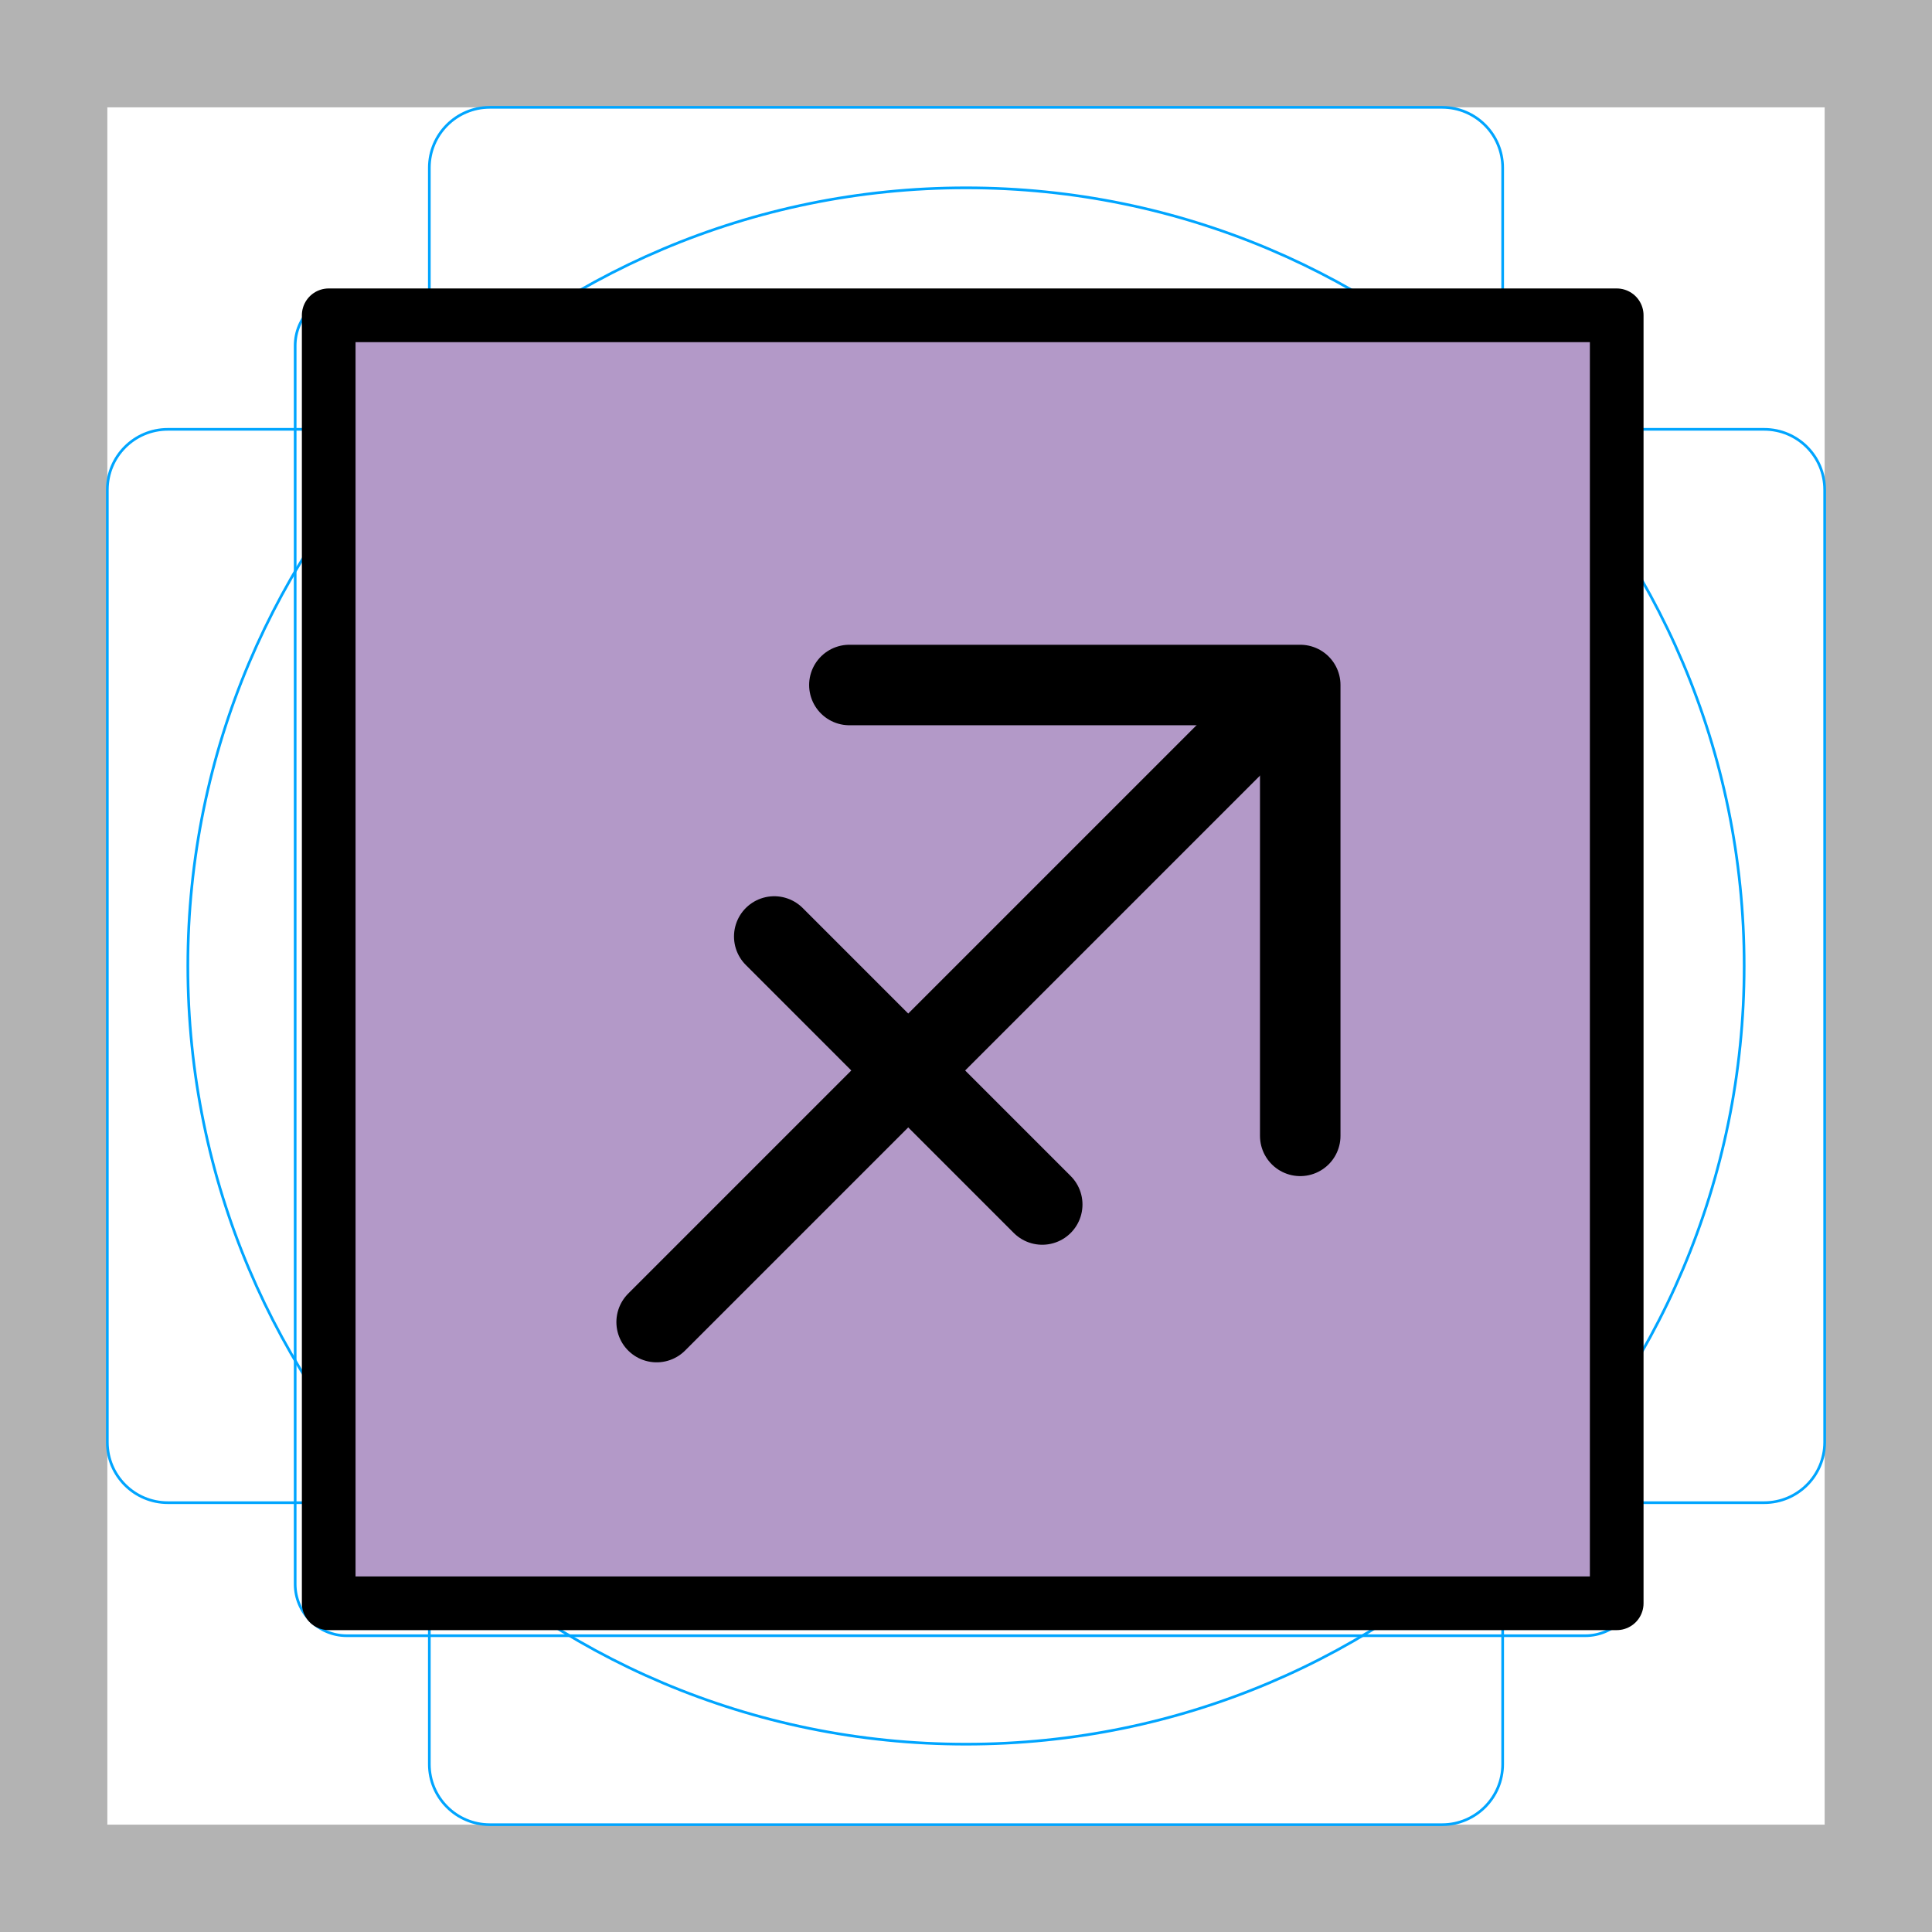
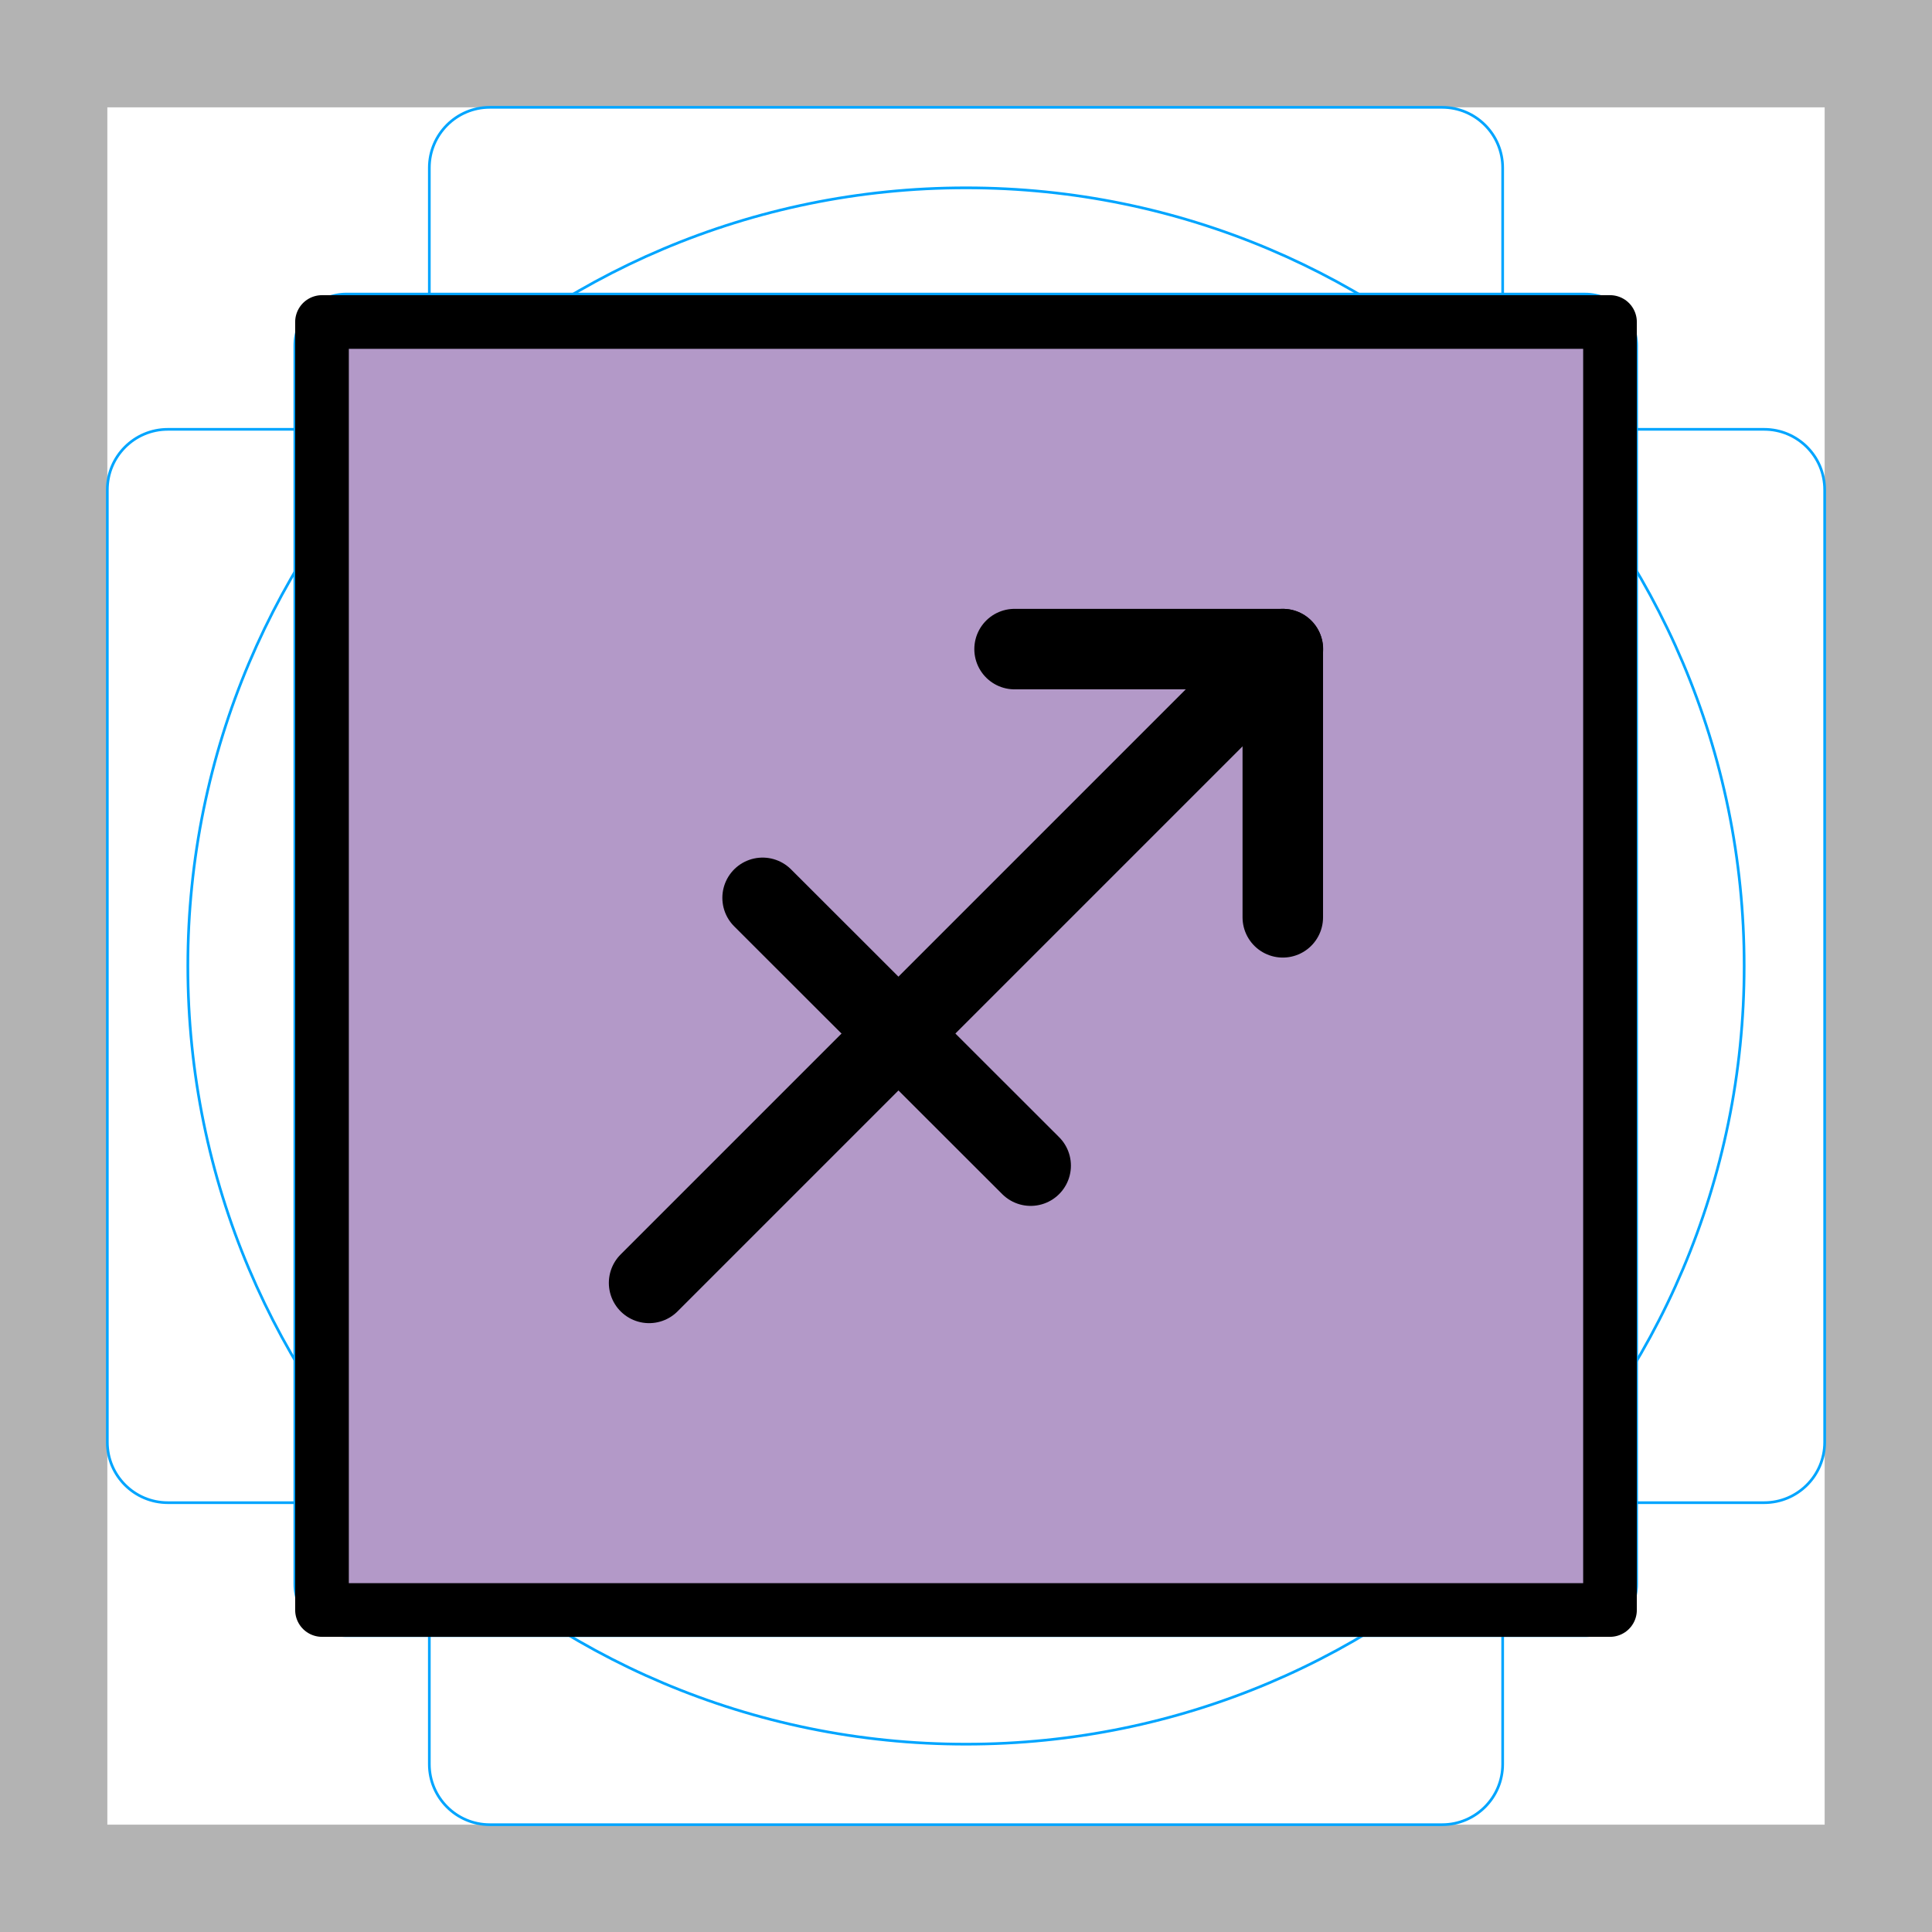
- <svg xmlns="http://www.w3.org/2000/svg" id="emoji" viewBox="0 0 72 72">
+ <svg xmlns="http://www.w3.org/2000/svg" id="emoji" viewBox="0 0 72 72" version="1.1">
  <g id="grid">
    <path fill="#b3b3b3" d="M68,4V68H4V4H68m4-4H0V72H72V0Z" />
-     <path fill="none" stroke="#00a5ff" stroke-miterlimit="10" stroke-width="0.1" d="M12.923,10.959H59.077A1.923,1.923,0,0,1,61,12.882V59.036a1.922,1.922,0,0,1-1.922,1.922H12.923A1.923,1.923,0,0,1,11,59.035V12.882A1.923,1.923,0,0,1,12.923,10.959Z" />
+     <path fill="none" stroke="#00a5ff" stroke-miterlimit="10" stroke-width="0.1" d="m12.92 10.96h46.15a1.923 1.923 0 0 1 1.923 1.923v46.15a1.922 1.922 0 0 1-1.922 1.922h-46.16a1.923 1.923 0 0 1-1.923-1.923v-46.15a1.923 1.923 0 0 1 1.923-1.923z" />
    <rect x="16" y="4" rx="2.254" ry="2.254" width="40" height="64" fill="none" stroke="#00a5ff" stroke-miterlimit="10" stroke-width="0.1" />
-     <rect x="16" y="4" rx="2.254" ry="2.254" width="40" height="64" transform="translate(72) rotate(90)" fill="none" stroke="#00a5ff" stroke-miterlimit="10" stroke-width="0.1" />
+     <rect x="16" y="4" rx="2.254" ry="2.254" width="40" height="64" transform="rotate(90 36 36)" fill="none" stroke="#00a5ff" stroke-miterlimit="10" stroke-width="0.1" />
    <circle cx="36" cy="36" r="29" fill="none" stroke="#00a5ff" stroke-miterlimit="10" stroke-width="0.1" />
  </g>
  <g id="color">
-     <rect x="12" y="12" width="48" height="47.834" fill="#b399c8" />
+     <rect x="12" y="12" width="48" height="48" fill="#b399c8" />
  </g>
  <g id="line">
-     <rect x="12.25" y="11.75" width="48" height="48" fill="none" stroke="#000" stroke-linecap="round" stroke-linejoin="round" stroke-width="2" />
-     <polyline fill="none" stroke="#000" stroke-linecap="round" stroke-linejoin="round" stroke-width="3" points="31.654 25.528 48.456 25.528 48.456 42.33" />
-     <line x1="24.471" x2="48.092" y1="49.27" y2="25.648" fill="none" stroke="#000" stroke-linecap="round" stroke-linejoin="round" stroke-width="3" />
-     <line x1="38.841" x2="28.854" y1="44.888" y2="34.9" fill="none" stroke="#000" stroke-linecap="round" stroke-linejoin="round" stroke-width="3" />
+     <rect x="12" y="12" width="48" height="48" fill="none" stroke="#000" stroke-linecap="round" stroke-linejoin="round" stroke-width="2" />
+     <path fill="none" stroke="#000" stroke-linecap="round" stroke-linejoin="round" stroke-width="3" d="m37.81 24.19h9.996v9.996" />
+     <line x1="24.19" x2="47.81" y1="47.81" y2="24.19" fill="none" stroke="#000" stroke-linecap="round" stroke-linejoin="round" stroke-width="3" />
+     <line x1="38.41" x2="28.42" y1="43.44" y2="33.46" fill="none" stroke="#000" stroke-linecap="round" stroke-linejoin="round" stroke-width="3" />
  </g>
</svg>
